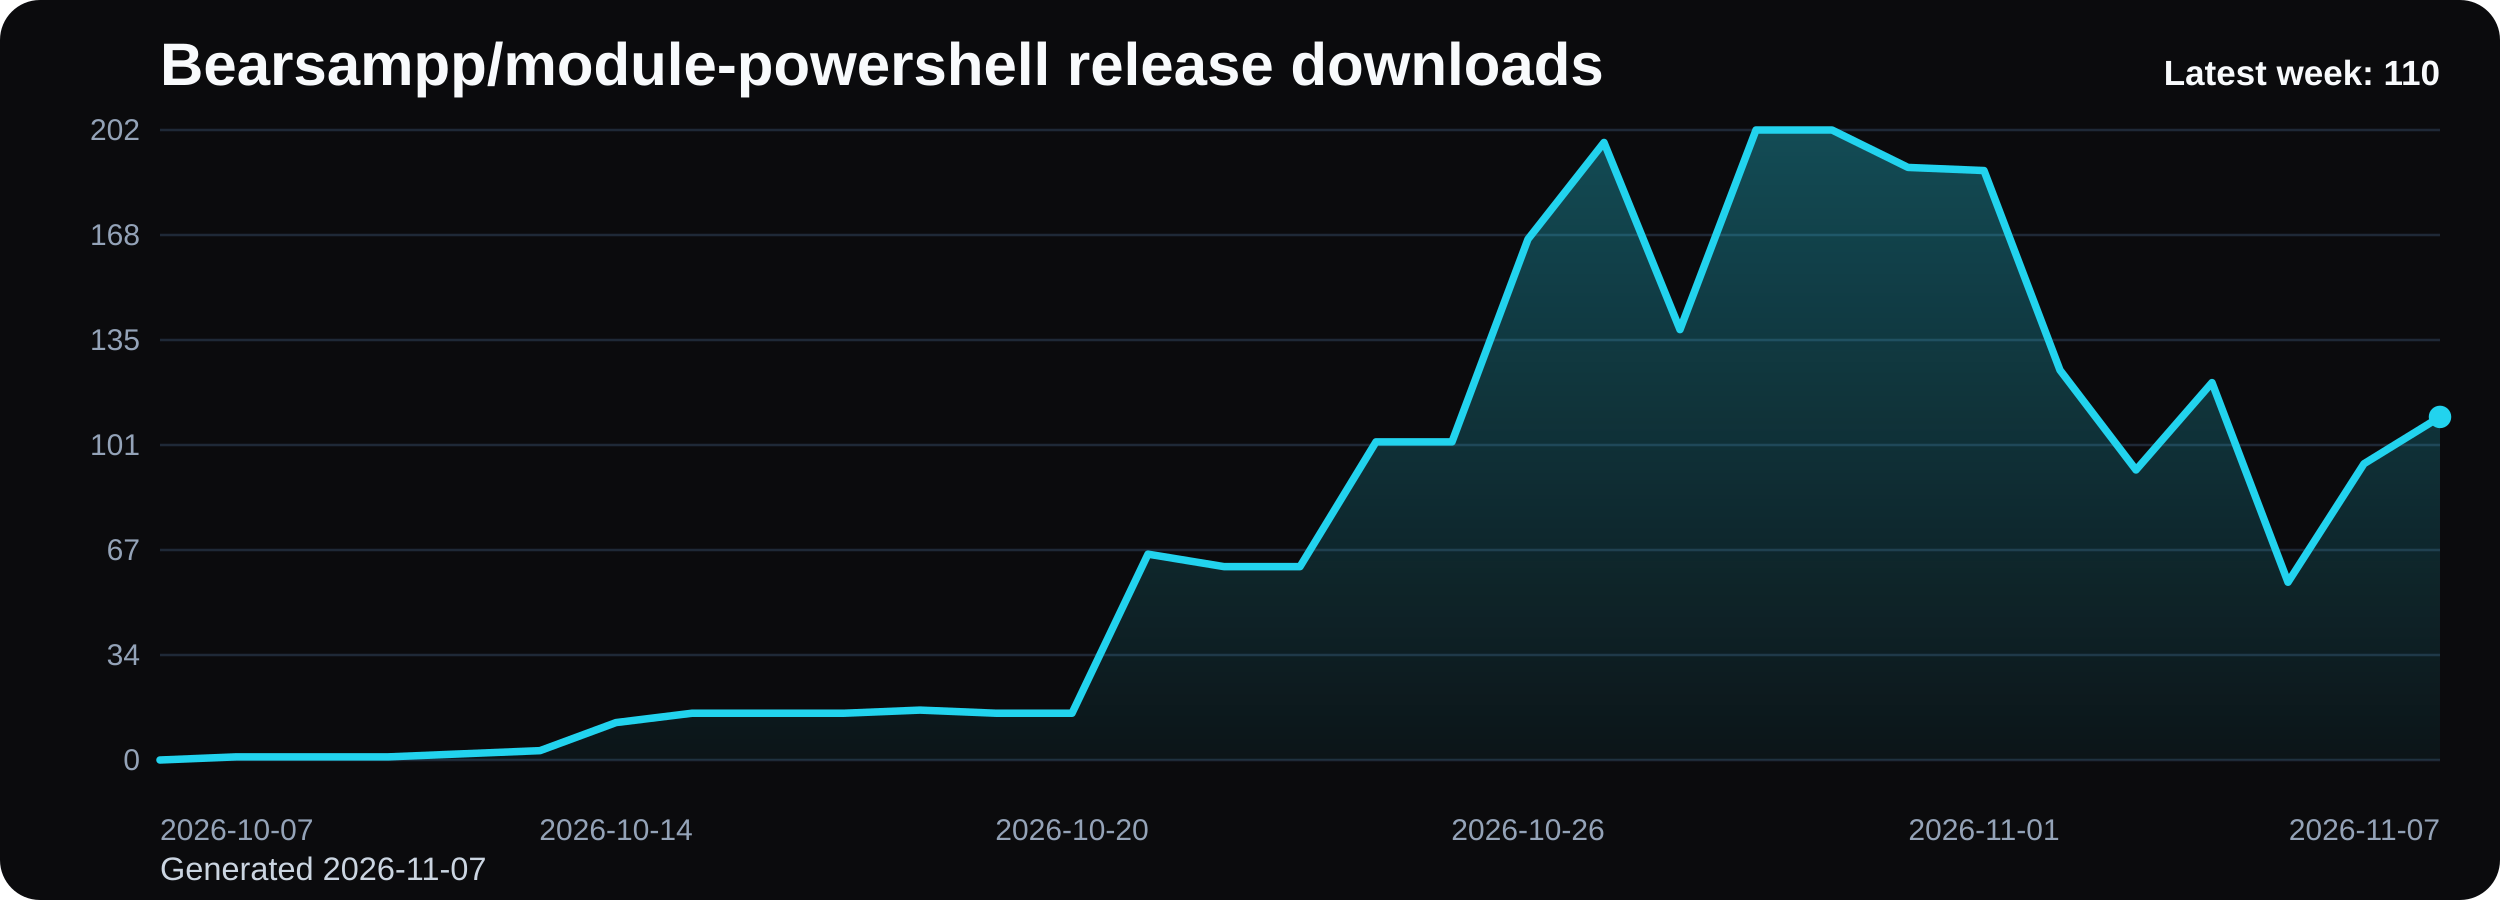
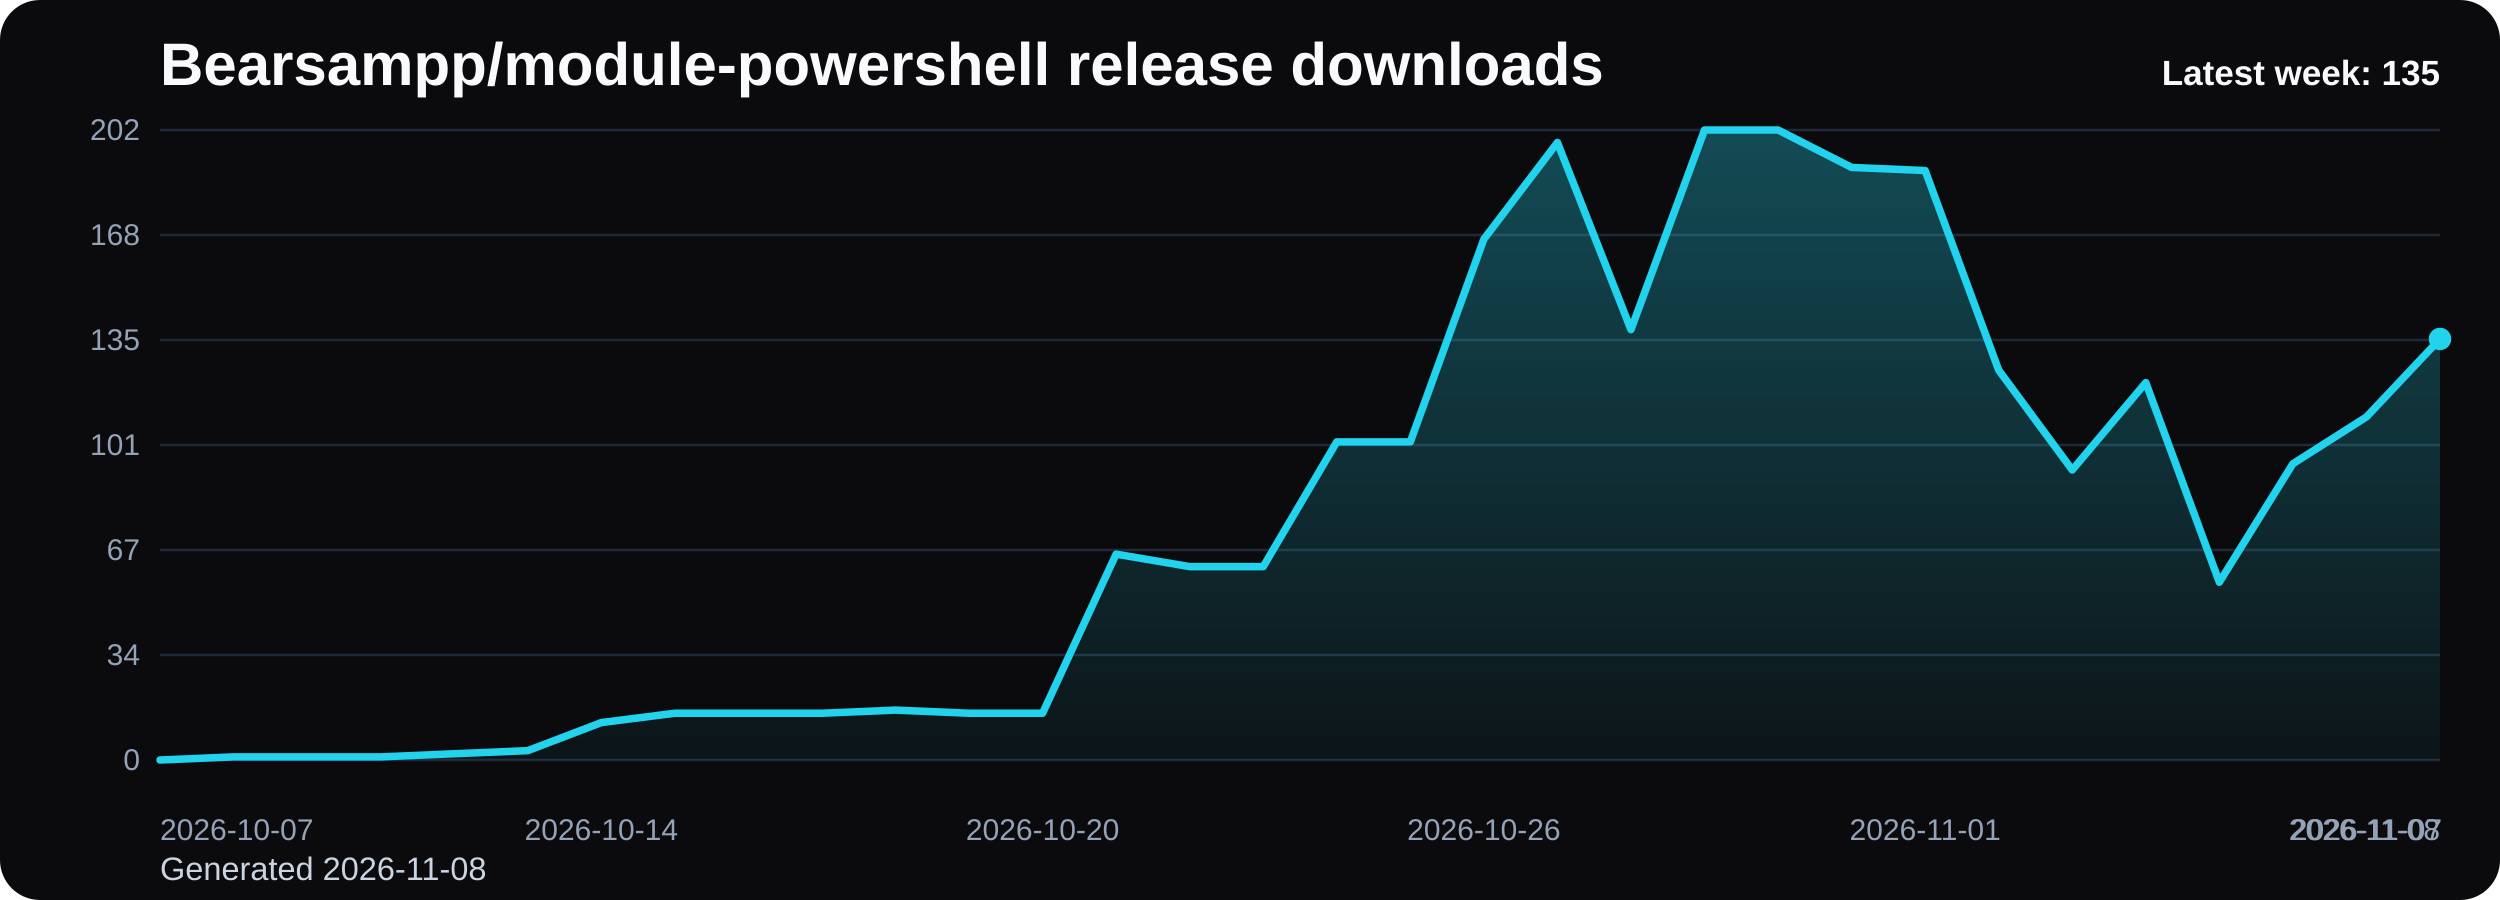
<svg xmlns="http://www.w3.org/2000/svg" viewBox="0 0 1000 360" role="img" aria-label="Bearsampp/module-powershell release downloads chart">
  <defs>
    <linearGradient id="fill-weekly-black" x1="0" y1="0" x2="0" y2="1">
      <stop offset="0%" stop-color="#22d3ee" stop-opacity="0.32" />
      <stop offset="100%" stop-color="#22d3ee" stop-opacity="0.05" />
    </linearGradient>
    <style>
      .bg { fill: #0b0b0d; }
      .title { font: 700 24px Arial, sans-serif; fill: #f8fafc; }
      .sub { font: 400 13px Arial, sans-serif; fill: #cbd5e1; }
      .grid { stroke: #1f2937; stroke-width: 1; }
      .axis { font: 400 12px Arial, sans-serif; fill: #94a3b8; }
      .line { fill: none; stroke: #22d3ee; stroke-width: 3; stroke-linecap: round; stroke-linejoin: round; }
      .dot { fill: #22d3ee; }
      .value { font: 600 11px Arial, sans-serif; fill: #cbd5e1; }
      .latest { font: 700 14px Arial, sans-serif; fill: #f8fafc; }
    </style>
  </defs>
  <rect class="bg" x="0" y="0" width="1000" height="360" rx="16" />
  <text class="title" x="64" y="34">Bearsampp/module-powershell release downloads</text>
-   <text class="sub" x="64" y="352">Generated 2026-11-07</text>
+   <text class="sub" x="64" y="352">Generated 2026-11-08</text>
  <line x1="64" y1="52.00" x2="976" y2="52.00" class="grid" />
  <text x="56" y="56.00" text-anchor="end" class="axis">202</text>
  <line x1="64" y1="94.00" x2="976" y2="94.00" class="grid" />
  <text x="56" y="98.00" text-anchor="end" class="axis">168</text>
  <line x1="64" y1="136.00" x2="976" y2="136.00" class="grid" />
  <text x="56" y="140.00" text-anchor="end" class="axis">135</text>
  <line x1="64" y1="178.00" x2="976" y2="178.00" class="grid" />
  <text x="56" y="182.00" text-anchor="end" class="axis">101</text>
  <line x1="64" y1="220.00" x2="976" y2="220.00" class="grid" />
  <text x="56" y="224.00" text-anchor="end" class="axis">67</text>
  <line x1="64" y1="262.00" x2="976" y2="262.00" class="grid" />
  <text x="56" y="266.00" text-anchor="end" class="axis">34</text>
  <line x1="64" y1="304.00" x2="976" y2="304.00" class="grid" />
  <text x="56" y="308.00" text-anchor="end" class="axis">0</text>
-   <path d="M 64.00 304 L 64.00 304.00 L 94.40 302.75 L 124.80 302.75 L 155.20 302.75 L 185.60 301.50 L 216.00 300.26 L 246.40 289.03 L 276.80 285.29 L 307.20 285.29 L 337.60 285.29 L 368.00 284.04 L 398.40 285.29 L 428.80 285.29 L 459.20 221.66 L 489.60 226.65 L 520.00 226.65 L 550.40 176.75 L 580.80 176.75 L 611.20 95.66 L 641.60 56.99 L 672.00 131.84 L 702.40 52.00 L 732.80 52.00 L 763.20 66.97 L 793.60 68.22 L 824.00 148.06 L 854.40 187.98 L 884.80 153.05 L 915.20 232.89 L 945.60 185.49 L 976.00 166.77 L 976.00 304 Z" fill="url(#fill-weekly-black)" />
-   <polyline class="line" points="64.00,304.00 94.40,302.75 124.80,302.75 155.20,302.75 185.60,301.50 216.00,300.26 246.40,289.03 276.80,285.29 307.20,285.29 337.60,285.29 368.00,284.04 398.40,285.29 428.80,285.29 459.20,221.66 489.60,226.65 520.00,226.65 550.40,176.75 580.80,176.75 611.20,95.66 641.60,56.99 672.00,131.84 702.40,52.00 732.80,52.00 763.20,66.97 793.60,68.22 824.00,148.06 854.40,187.98 884.80,153.05 915.20,232.89 945.60,185.49 976.00,166.77" />
-   <circle class="dot" cx="976.00" cy="166.77" r="4.5" />
+   <path d="M 64.00 304 L 64.00 304.00 L 93.42 302.75 L 122.84 302.75 L 152.26 302.75 L 181.68 301.50 L 211.10 300.26 L 240.52 289.03 L 269.94 285.29 L 299.35 285.29 L 328.77 285.29 L 358.19 284.04 L 387.61 285.29 L 417.03 285.29 L 446.45 221.66 L 475.87 226.65 L 505.29 226.65 L 534.71 176.75 L 564.13 176.75 L 593.55 95.66 L 622.97 56.99 L 652.39 131.84 L 681.81 52.00 L 711.23 52.00 L 740.65 66.97 L 770.06 68.22 L 799.48 148.06 L 828.90 187.98 L 858.32 153.05 L 887.74 232.89 L 917.16 185.49 L 946.58 166.77 L 976.00 135.58 L 976.00 304 Z" fill="url(#fill-weekly-black)" />
+   <polyline class="line" points="64.00,304.00 93.42,302.75 122.84,302.75 152.26,302.75 181.68,301.50 211.10,300.26 240.52,289.03 269.94,285.29 299.35,285.29 328.77,285.29 358.19,284.04 387.61,285.29 417.03,285.29 446.45,221.66 475.87,226.65 505.29,226.65 534.71,176.75 564.13,176.75 593.55,95.66 622.97,56.99 652.39,131.84 681.81,52.00 711.23,52.00 740.65,66.97 770.06,68.22 799.48,148.06 828.90,187.98 858.32,153.05 887.74,232.89 917.16,185.49 946.58,166.77 976.00,135.58" />
+   <circle class="dot" cx="976.00" cy="135.58" r="4.5" />
  <text class="axis" x="64.00" y="336" text-anchor="start">2026-10-07</text>
-   <text class="axis" x="246.40" y="336" text-anchor="middle">2026-10-14</text>
-   <text class="axis" x="428.80" y="336" text-anchor="middle">2026-10-20</text>
-   <text class="axis" x="611.20" y="336" text-anchor="middle">2026-10-26</text>
-   <text class="axis" x="793.60" y="336" text-anchor="middle">2026-11-01</text>
-   <text class="axis" x="976.00" y="336" text-anchor="end">2026-11-07</text>
-   <text class="latest" x="976" y="34" text-anchor="end">Latest week: 110</text>
+   <text class="axis" x="240.52" y="336" text-anchor="middle">2026-10-14</text>
+   <text class="axis" x="417.03" y="336" text-anchor="middle">2026-10-20</text>
+   <text class="axis" x="593.55" y="336" text-anchor="middle">2026-10-26</text>
+   <text class="axis" x="770.06" y="336" text-anchor="middle">2026-11-01</text>
+   <text class="axis" x="946.58" y="336" text-anchor="middle">2026-11-07</text>
+   <text class="axis" x="976.00" y="336" text-anchor="end">2026-11-08</text>
+   <text class="latest" x="976" y="34" text-anchor="end">Latest week: 135</text>
</svg>
